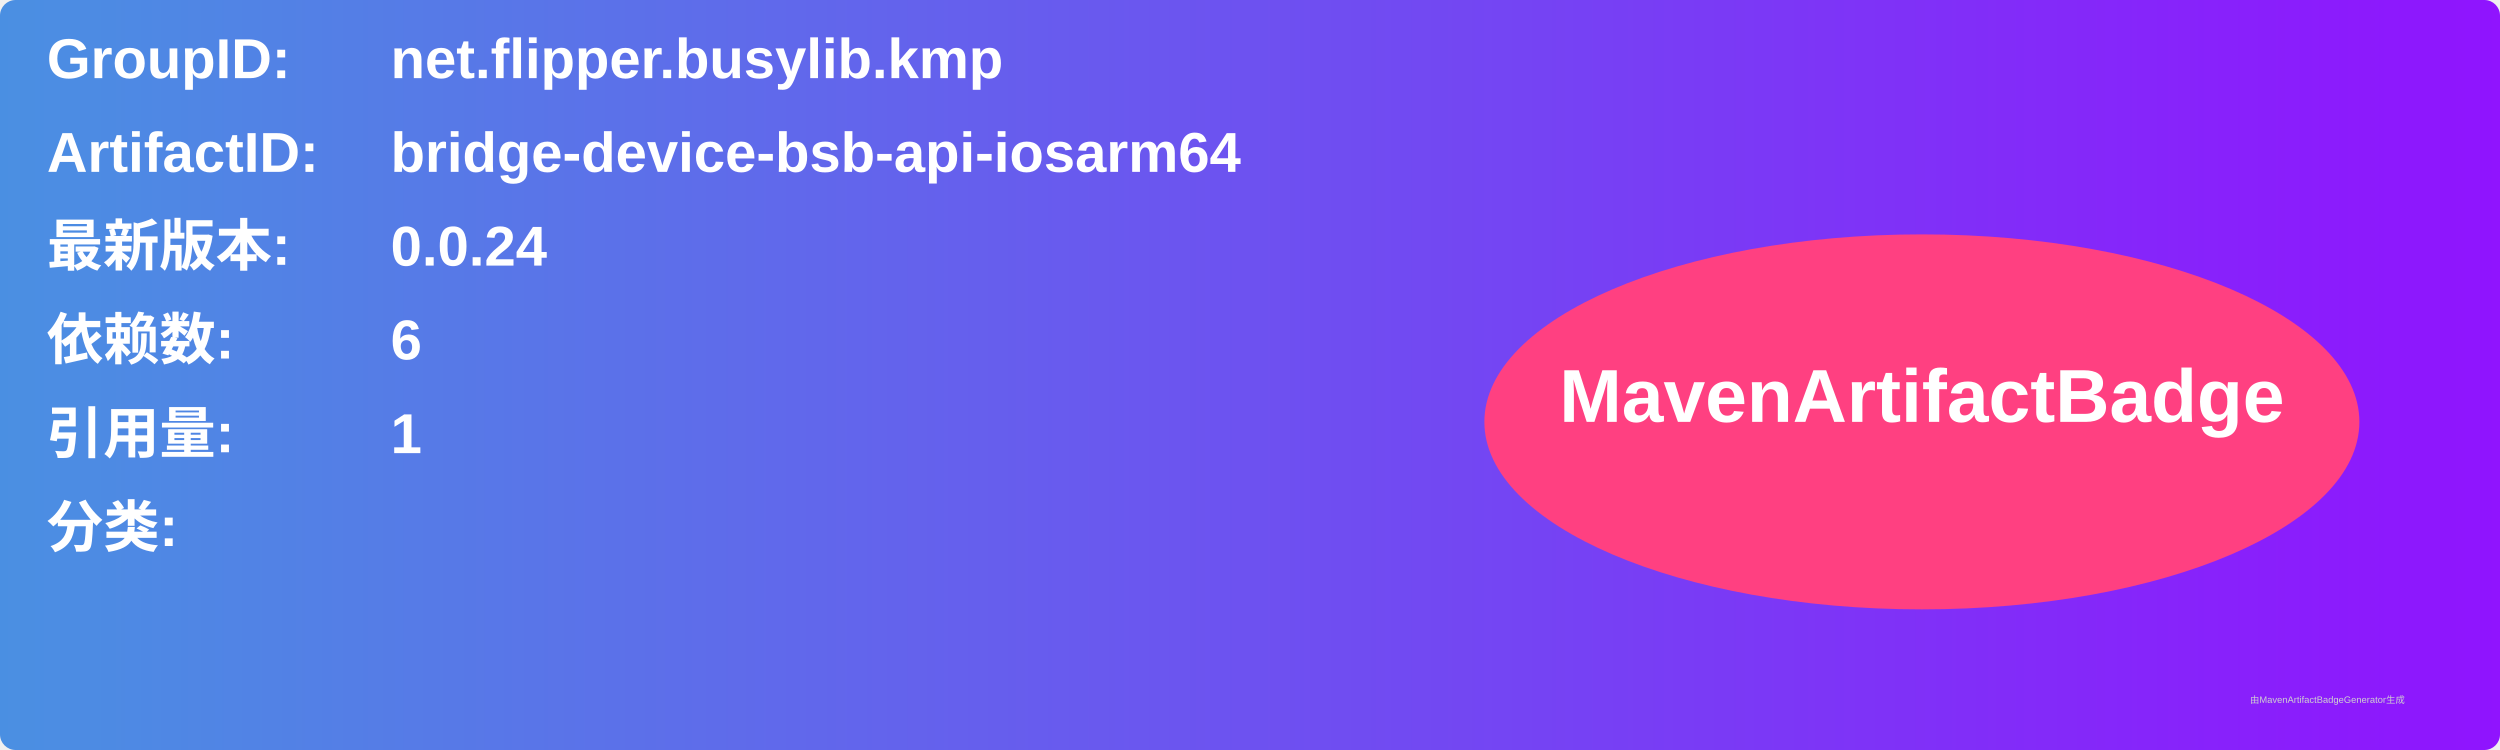
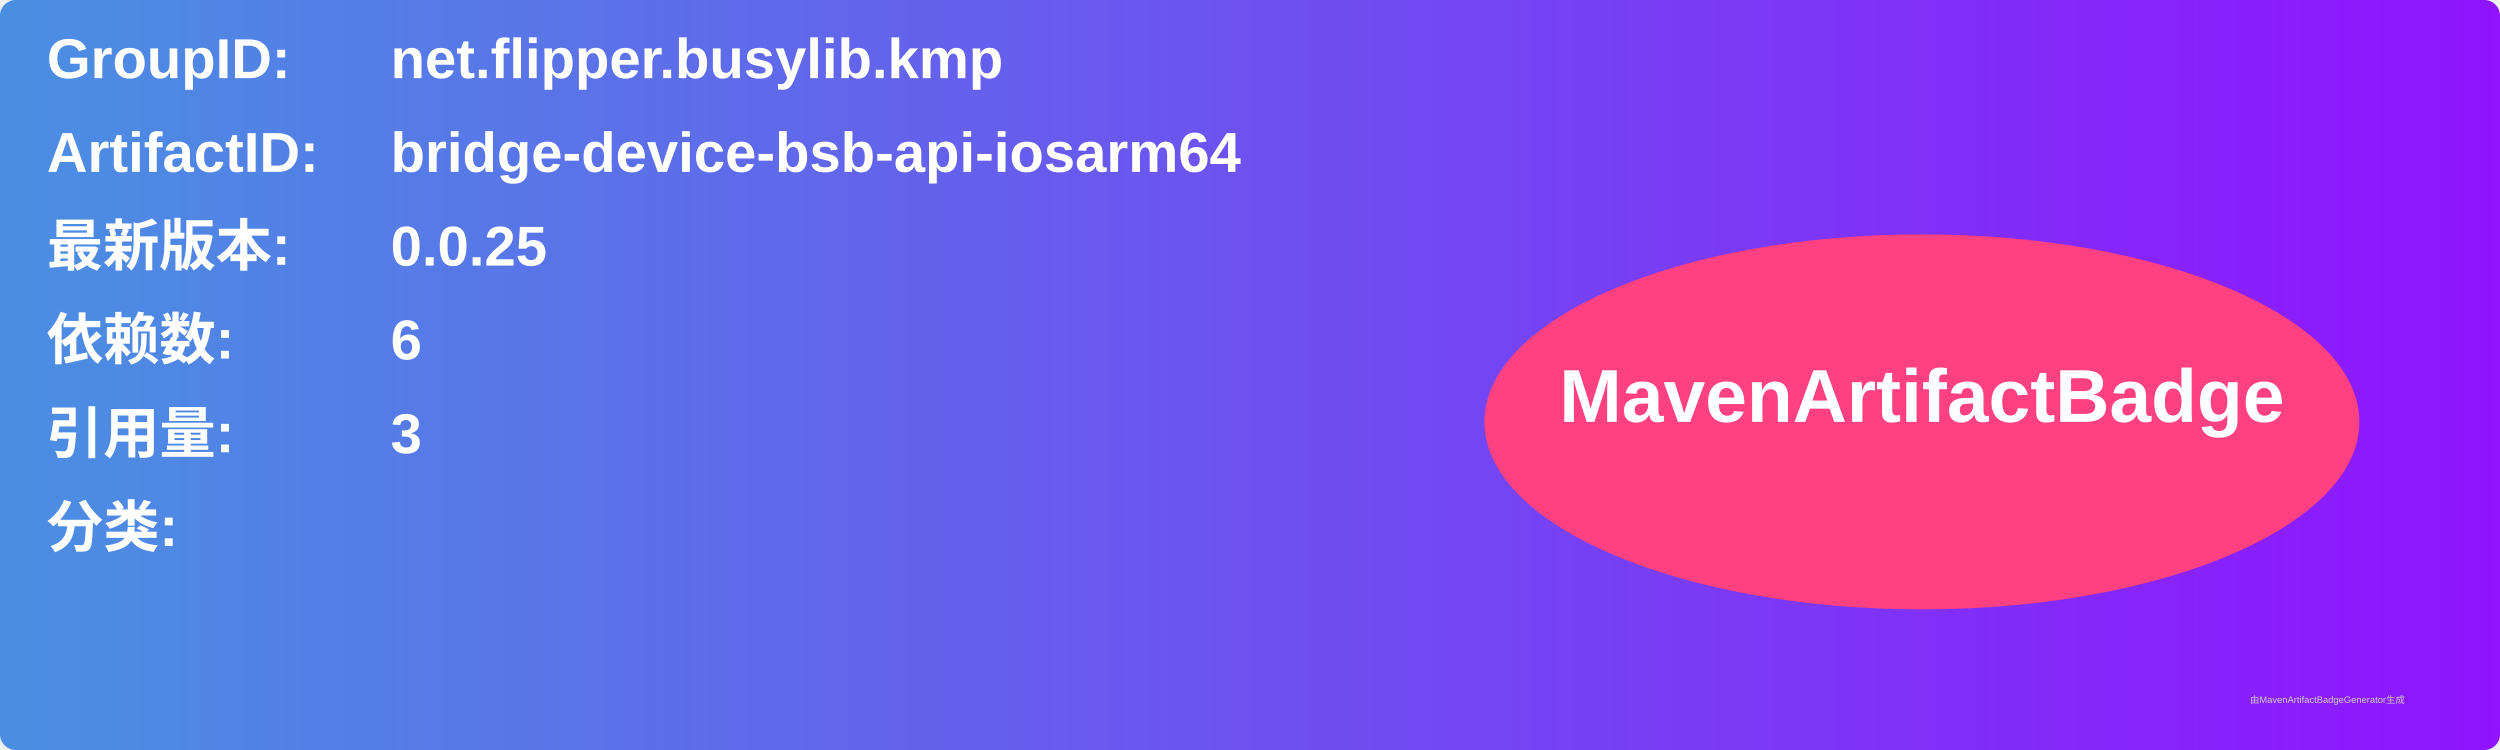
<svg xmlns="http://www.w3.org/2000/svg" width="800" height="240" viewBox="0 0 800 240">
  <linearGradient id="grad" x1="0%" y1="0%" x2="100%" y2="0%">
    <stop offset="0%" stop-color="#4a90e2" />
    <stop offset="100%" stop-color="#9013fe" />
  </linearGradient>
  <rect width="100%" height="100%" rx="5" ry="5" fill="url(#grad)" />
  <g transform="translate(15, 15)">
    <text x="0" y="10" font-family="Arial" font-size="18" fill="white" font-weight="bold" width="260">GroupID:</text>
    <text x="110" y="10" font-family="Arial" font-size="18" fill="white" font-weight="bold" width="460">net.flipper.busylib.kmp</text>
    <text x="0" y="40" font-family="Arial" font-size="18" fill="white" font-weight="bold" width="260">ArtifactID:</text>
    <text x="110" y="40" font-family="Arial" font-size="18" fill="white" font-weight="bold" width="460">bridge-device-bsb-api-iosarm64</text>
    <text x="0" y="70" font-family="Arial" font-size="18" fill="white" font-weight="bold">最新版本:</text>
    <text x="110" y="70" font-family="Arial" font-size="18" fill="white" font-weight="bold">
-       <tspan font-weight="bold">0.0.24</tspan>
+       <tspan font-weight="bold">0.0.25</tspan>
    </text>
    <text x="0" y="100" font-family="Arial" font-size="18" fill="white" font-weight="bold">依赖数: </text>
    <text x="110" y="100" font-family="Arial" font-size="18" fill="white">
      <tspan font-weight="bold">6</tspan>
    </text>
    <text x="0" y="130" font-family="Arial" font-size="18" fill="white" font-weight="bold">引用量: </text>
    <text x="110" y="130" font-family="Arial" font-size="18" fill="white">
-       <tspan font-weight="bold">1</tspan>
+       <tspan font-weight="bold">3</tspan>
    </text>
    <text x="0" y="160" font-family="Arial" font-size="18" fill="white" font-weight="bold">分类:</text>
    <text x="10" y="190" font-family="Arial" font-size="10" fill="white">
      <tspan font-weight="bold" />
    </text>
    <ellipse cx="600" cy="120" rx="140" ry="60" fill="#ff4081" />
    <text x="600" y="120" text-anchor="middle" font-family="Arial" font-size="24" fill="white" font-weight="bold">MavenArtifactBadge</text>
  </g>
  <text x="720" y="225" font-family="Arial" font-size="3" fill="#d0d0d0">由MavenArtifactBadgeGenerator生成</text>
</svg>
